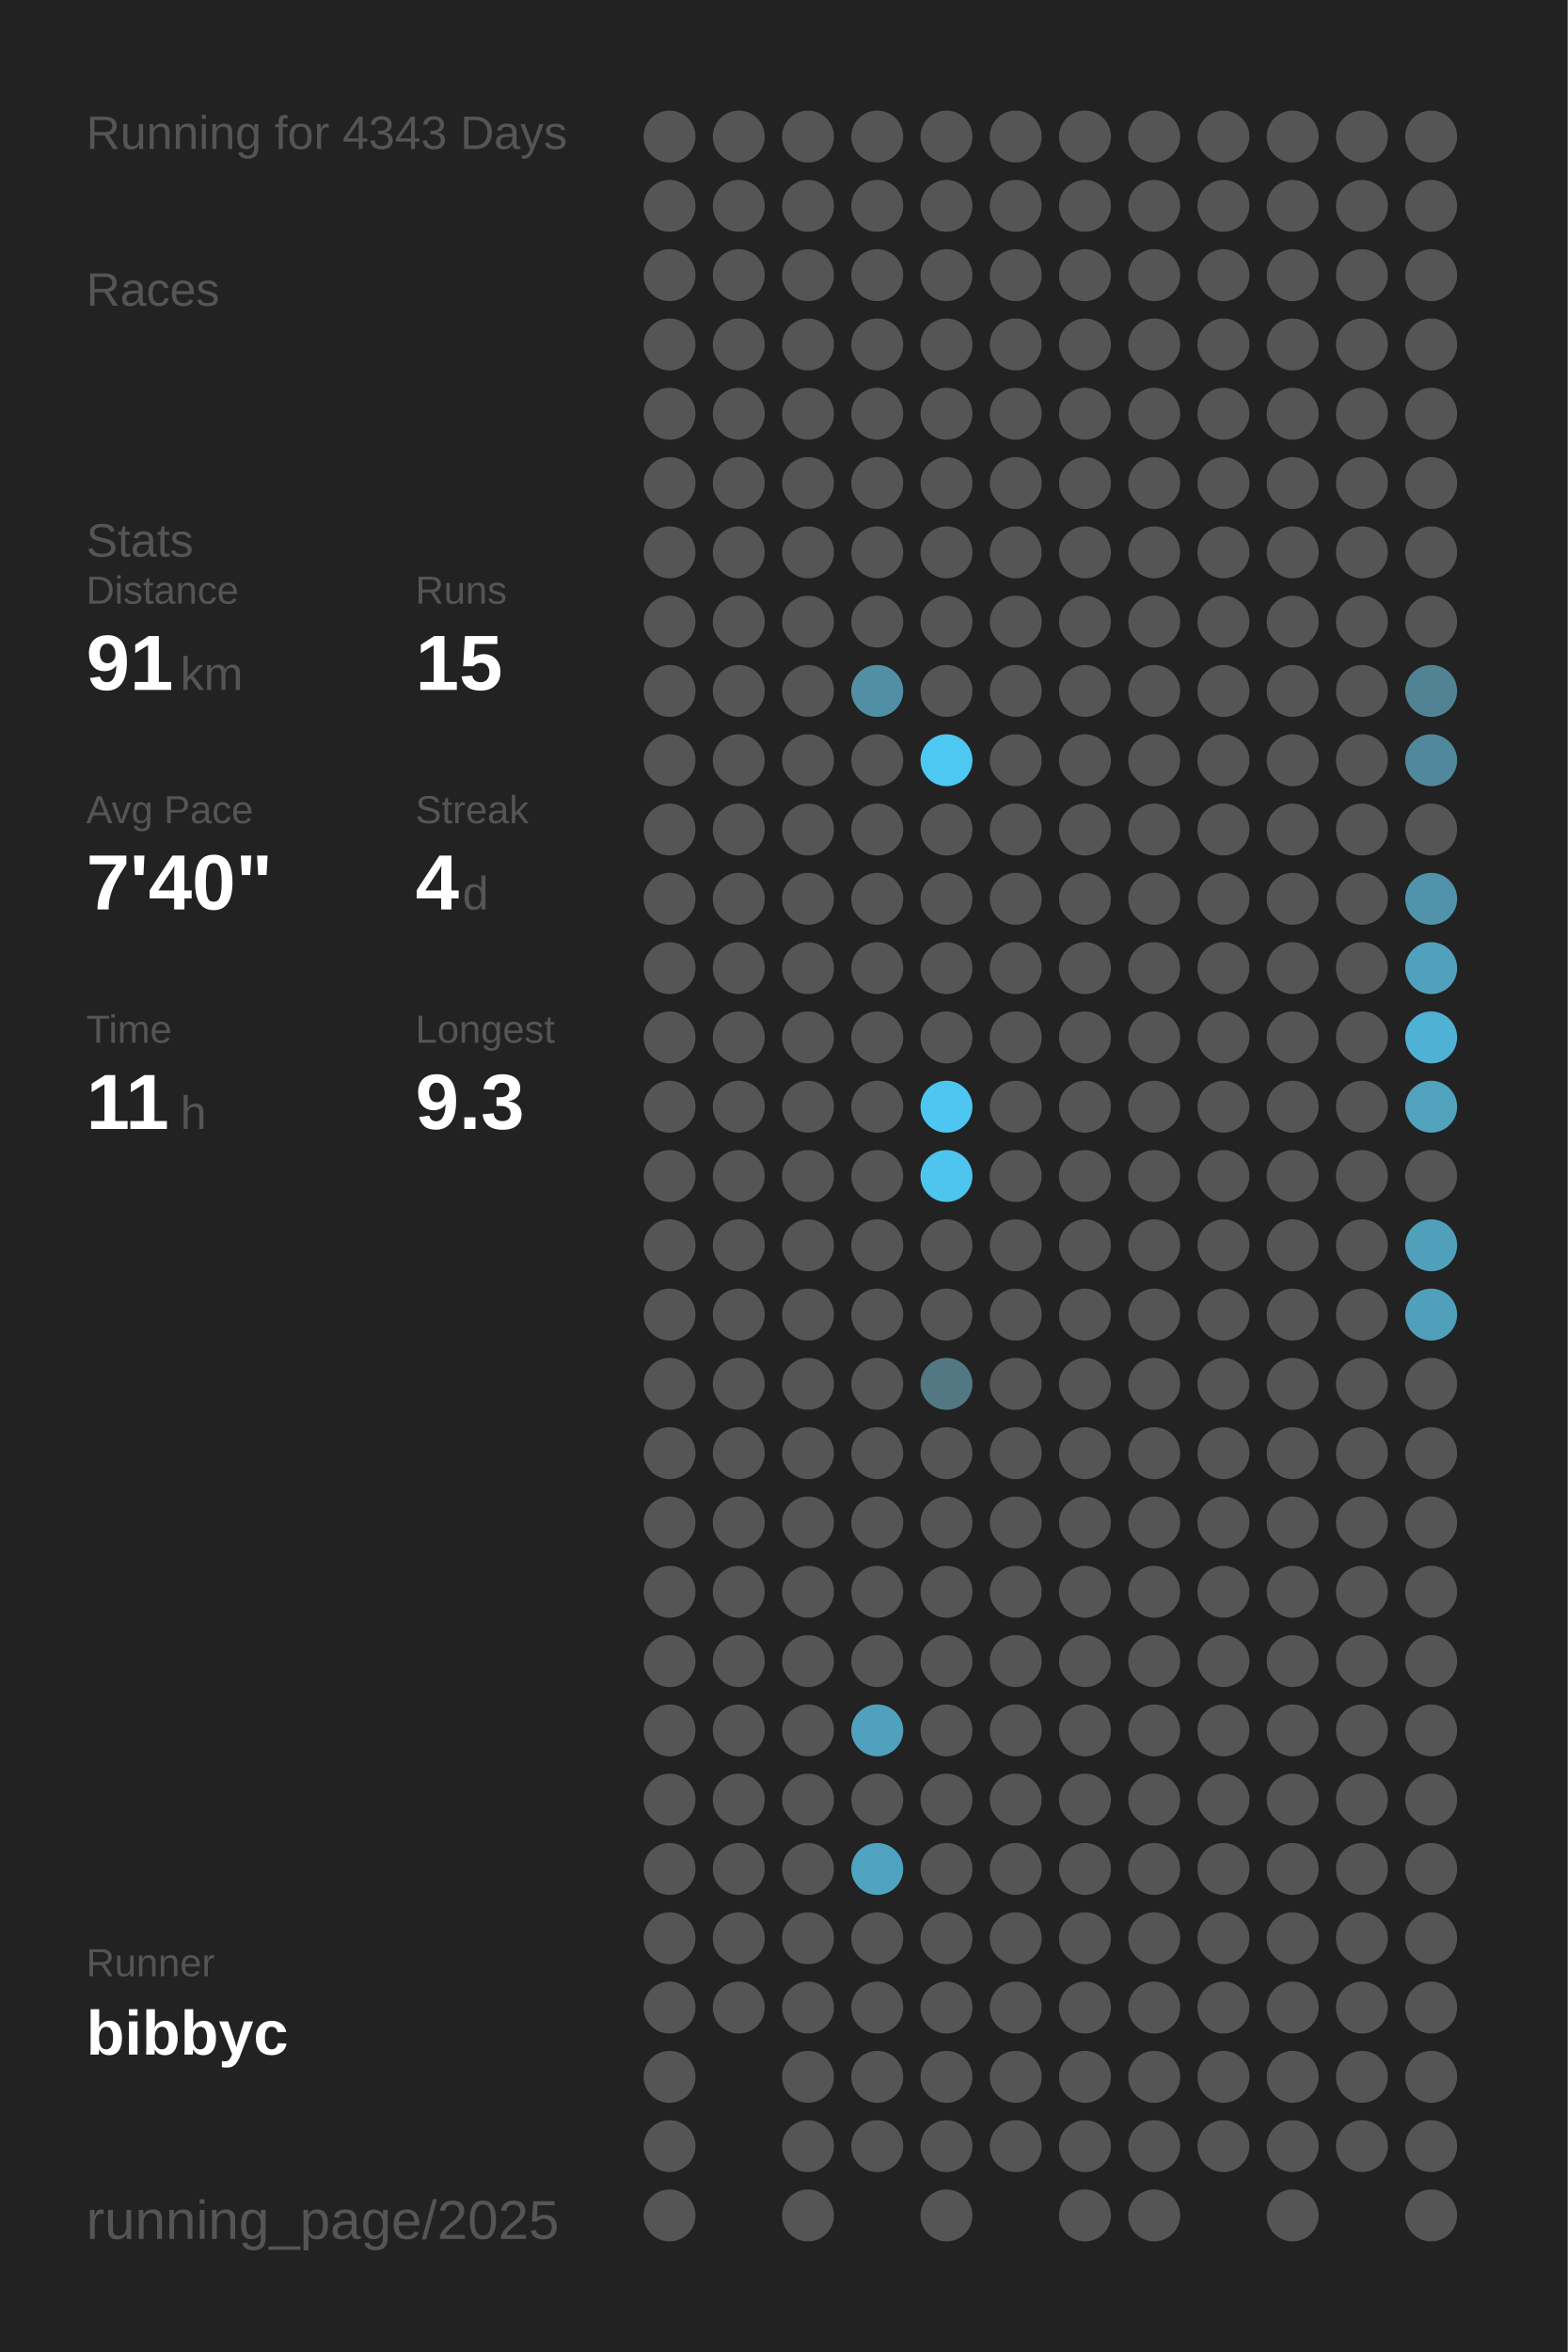
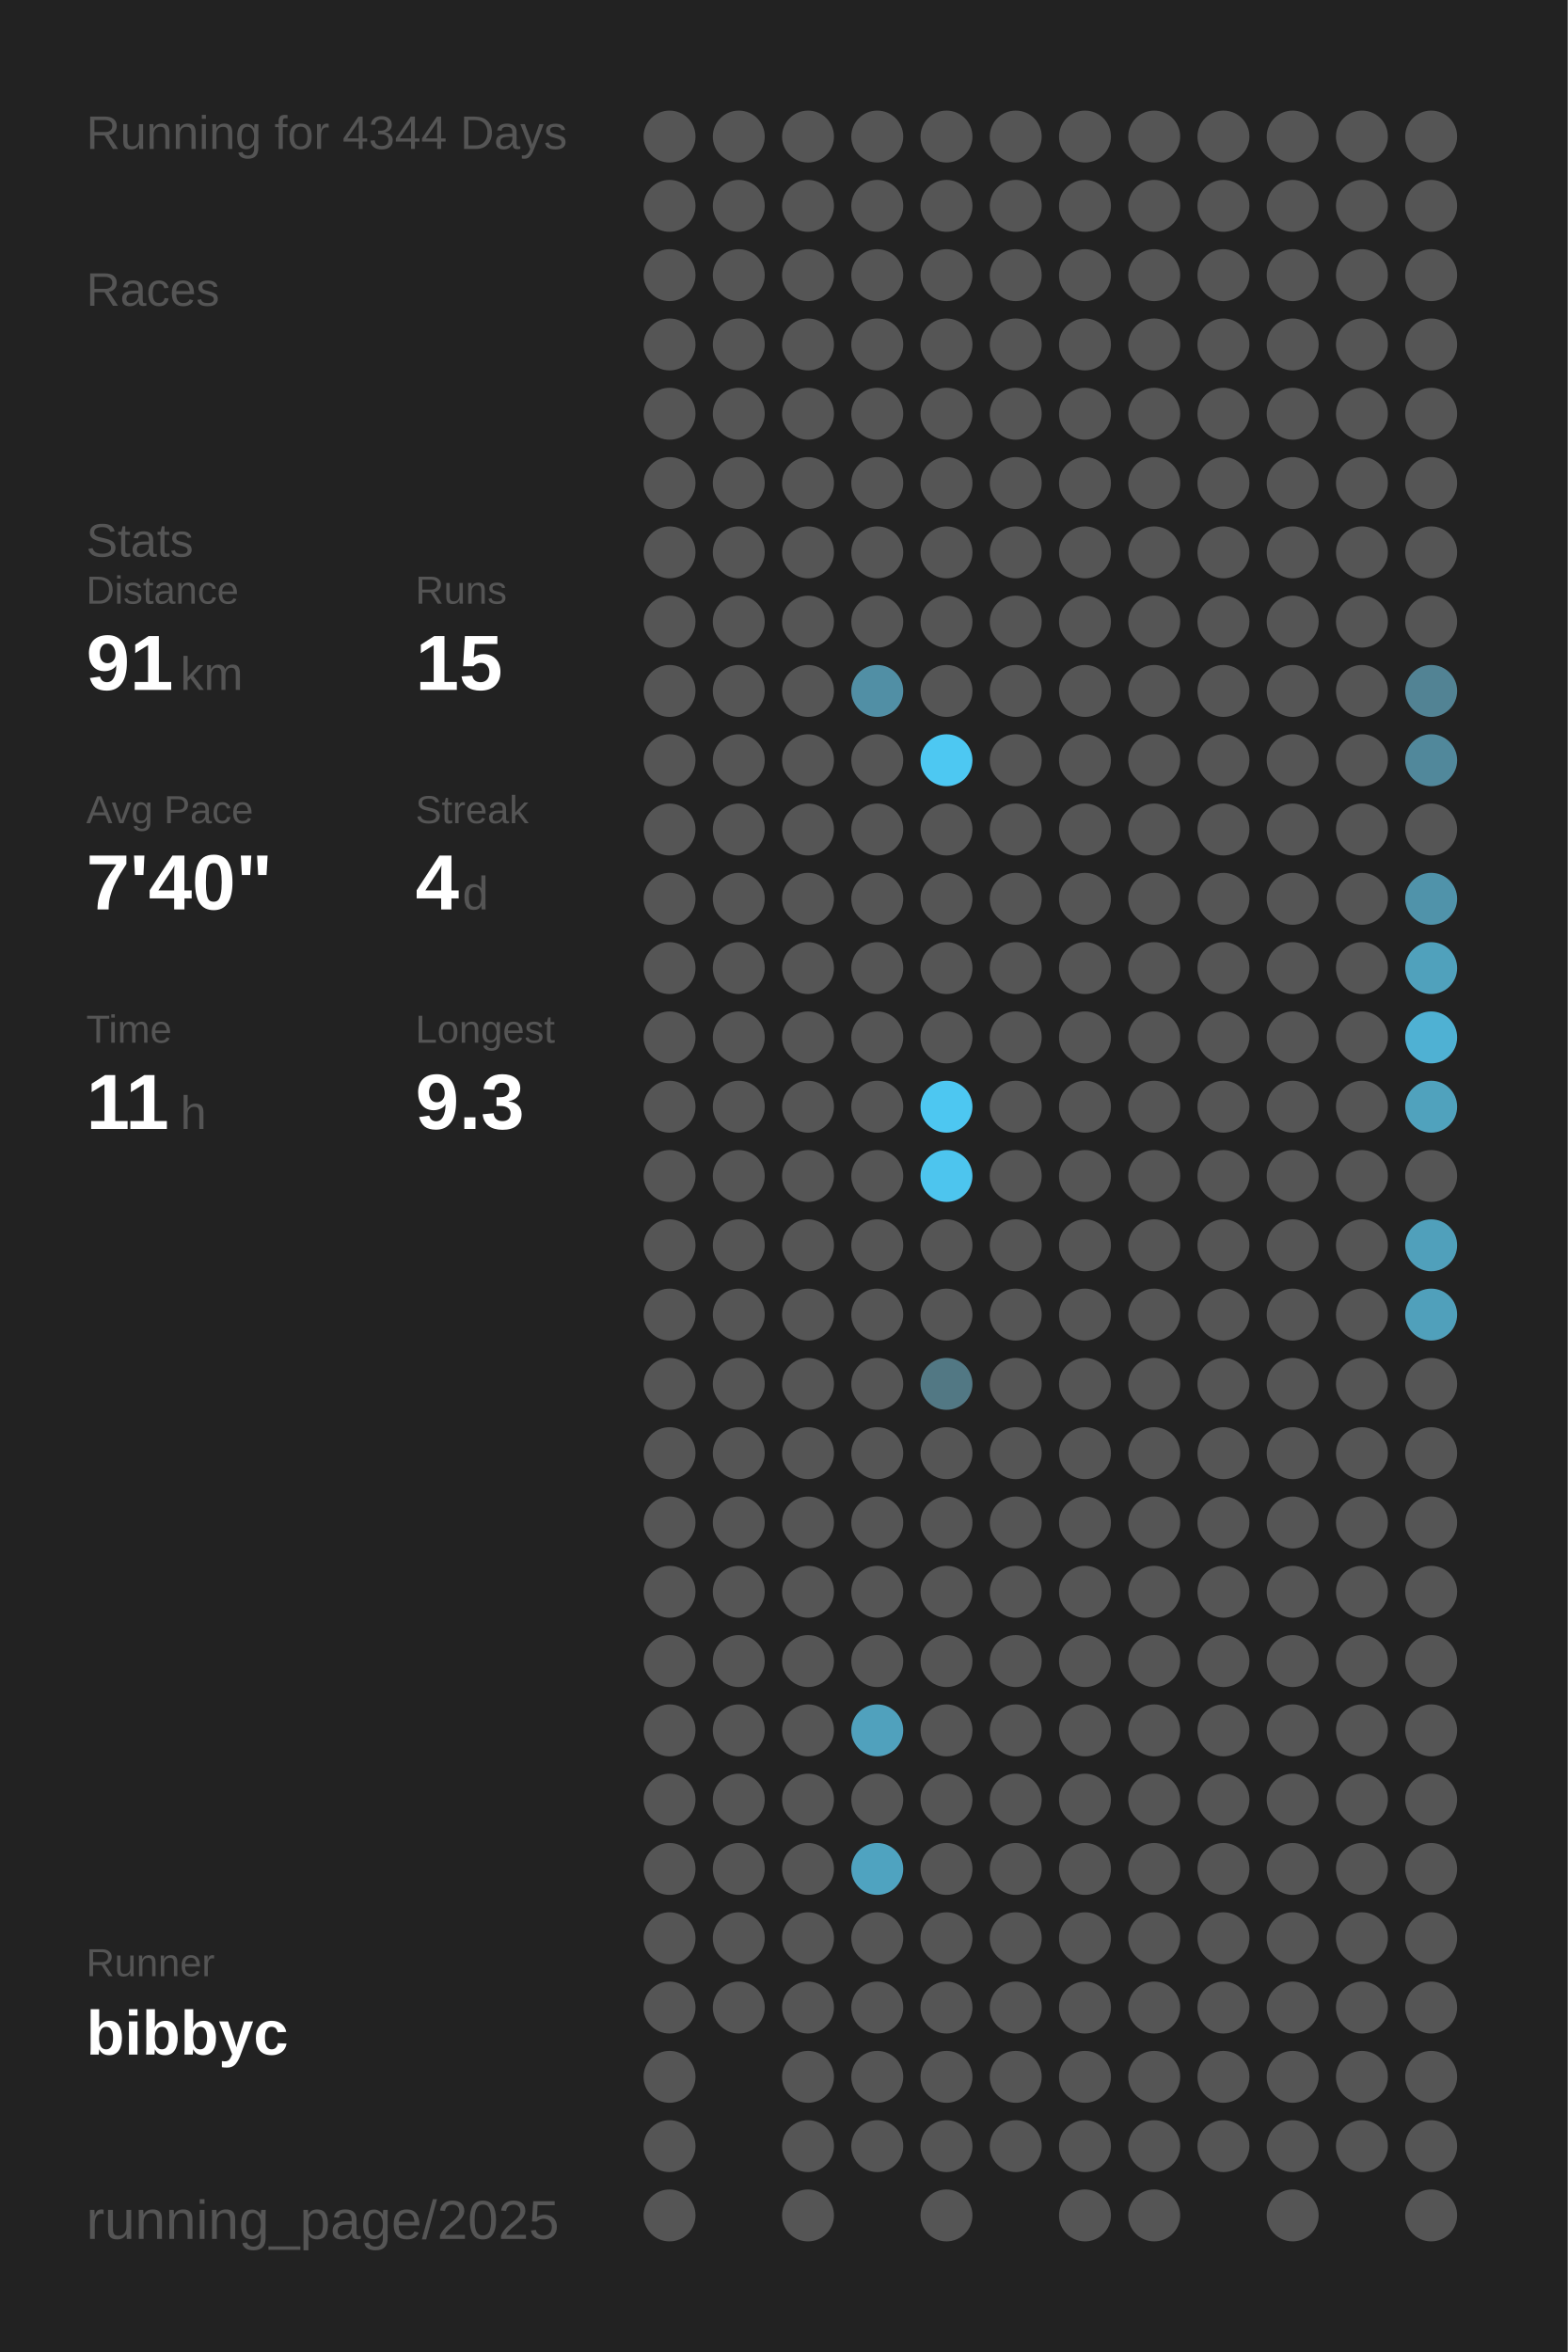
<svg xmlns="http://www.w3.org/2000/svg" baseProfile="full" height="300mm" version="1.1" viewBox="0,0,200,300" width="200mm">
  <defs />
  <rect fill="#222222" height="300" width="200" x="0" y="0" />
-   <text fill="#555555" style="font-size:6px; font-family:Arial;" x="11" y="19">Running for 4343 Days</text>
+   <text fill="#555555" style="font-size:6px; font-family:Arial;" x="11" y="19">Running for 4344 Days</text>
  <text fill="#555555" style="font-size:6px; font-family:Arial;" x="11" y="39">Races</text>
  <text fill="#555555" style="font-size:6px; font-family:Arial;" x="11" y="71">Stats</text>
  <text fill="#555555" style="font-size:5px; font-family:Arial;" x="11" y="77">Distance</text>
  <text fill="#FFFFFF" style="font-size:10px; font-family:Arial; font-weight:bold;" x="11" y="88">91</text>
  <text fill="#555555" style="font-size:6px; font-family:Arial;" x="23" y="88">km</text>
  <text fill="#555555" style="font-size:5px; font-family:Arial;" x="53" y="77">Runs</text>
  <text fill="#FFFFFF" style="font-size:10px; font-family:Arial; font-weight:bold;" x="53" y="88">15</text>
  <text fill="#555555" style="font-size:5px; font-family:Arial;" x="11" y="105">Avg Pace</text>
  <text fill="#FFFFFF" style="font-size:10px; font-family:Arial; font-weight:bold;" x="11" y="116">7'40"</text>
  <text fill="#555555" style="font-size:5px; font-family:Arial;" x="53" y="105">Streak</text>
  <text fill="#FFFFFF" style="font-size:10px; font-family:Arial; font-weight:bold;" x="53" y="116">4</text>
  <text fill="#555555" style="font-size:6px; font-family:Arial;" x="59" y="116">d</text>
  <text fill="#555555" style="font-size:5px; font-family:Arial;" x="11" y="133">Time</text>
  <text fill="#FFFFFF" style="font-size:10px; font-family:Arial; font-weight:bold;" x="11" y="144">11</text>
  <text fill="#555555" style="font-size:6px; font-family:Arial;" x="23" y="144">h</text>
  <text fill="#555555" style="font-size:5px; font-family:Arial;" x="53" y="133">Longest</text>
  <text fill="#FFFFFF" style="font-size:10px; font-family:Arial; font-weight:bold;" x="53" y="144">9.3</text>
  <text fill="#555555" style="font-size:5px; font-family:Arial;" x="11" y="252.065">Runner</text>
  <text fill="#FFFFFF" style="font-size:8px; font-family:Arial; font-weight:bold;" x="11" y="262.065">bibbyc</text>
  <text fill="#555555" style="font-size:7px; font-family:Arial;" x="11" y="285.581">running_page/2025</text>
  <circle cx="85.417" cy="17.419" fill="#555555" r="3.312" />
  <circle cx="85.417" cy="26.258" fill="#555555" r="3.312" />
  <circle cx="85.417" cy="35.097" fill="#555555" r="3.312" />
  <circle cx="85.417" cy="43.935" fill="#555555" r="3.312" />
  <circle cx="85.417" cy="52.774" fill="#555555" r="3.312" />
  <circle cx="85.417" cy="61.613" fill="#555555" r="3.312" />
  <circle cx="85.417" cy="70.452" fill="#555555" r="3.312" />
  <circle cx="85.417" cy="79.29" fill="#555555" r="3.312" />
  <circle cx="85.417" cy="88.129" fill="#555555" r="3.312" />
  <circle cx="85.417" cy="96.968" fill="#555555" r="3.312" />
  <circle cx="85.417" cy="105.806" fill="#555555" r="3.312" />
  <circle cx="85.417" cy="114.645" fill="#555555" r="3.312" />
  <circle cx="85.417" cy="123.484" fill="#555555" r="3.312" />
  <circle cx="85.417" cy="132.323" fill="#555555" r="3.312" />
  <circle cx="85.417" cy="141.161" fill="#555555" r="3.312" />
  <circle cx="85.417" cy="150" fill="#555555" r="3.312" />
  <circle cx="85.417" cy="158.839" fill="#555555" r="3.312" />
  <circle cx="85.417" cy="167.677" fill="#555555" r="3.312" />
  <circle cx="85.417" cy="176.516" fill="#555555" r="3.312" />
  <circle cx="85.417" cy="185.355" fill="#555555" r="3.312" />
  <circle cx="85.417" cy="194.194" fill="#555555" r="3.312" />
  <circle cx="85.417" cy="203.032" fill="#555555" r="3.312" />
  <circle cx="85.417" cy="211.871" fill="#555555" r="3.312" />
  <circle cx="85.417" cy="220.71" fill="#555555" r="3.312" />
  <circle cx="85.417" cy="229.548" fill="#555555" r="3.312" />
  <circle cx="85.417" cy="238.387" fill="#555555" r="3.312" />
  <circle cx="85.417" cy="247.226" fill="#555555" r="3.312" />
  <circle cx="85.417" cy="256.065" fill="#555555" r="3.312" />
  <circle cx="85.417" cy="264.903" fill="#555555" r="3.312" />
  <circle cx="85.417" cy="273.742" fill="#555555" r="3.312" />
  <circle cx="85.417" cy="282.581" fill="#555555" r="3.312" />
  <circle cx="94.25" cy="17.419" fill="#555555" r="3.312" />
  <circle cx="94.25" cy="26.258" fill="#555555" r="3.312" />
  <circle cx="94.25" cy="35.097" fill="#555555" r="3.312" />
  <circle cx="94.25" cy="43.935" fill="#555555" r="3.312" />
  <circle cx="94.25" cy="52.774" fill="#555555" r="3.312" />
  <circle cx="94.25" cy="61.613" fill="#555555" r="3.312" />
  <circle cx="94.25" cy="70.452" fill="#555555" r="3.312" />
  <circle cx="94.25" cy="79.29" fill="#555555" r="3.312" />
  <circle cx="94.25" cy="88.129" fill="#555555" r="3.312" />
  <circle cx="94.25" cy="96.968" fill="#555555" r="3.312" />
  <circle cx="94.25" cy="105.806" fill="#555555" r="3.312" />
  <circle cx="94.25" cy="114.645" fill="#555555" r="3.312" />
  <circle cx="94.25" cy="123.484" fill="#555555" r="3.312" />
  <circle cx="94.25" cy="132.323" fill="#555555" r="3.312" />
  <circle cx="94.25" cy="141.161" fill="#555555" r="3.312" />
  <circle cx="94.25" cy="150" fill="#555555" r="3.312" />
  <circle cx="94.25" cy="158.839" fill="#555555" r="3.312" />
  <circle cx="94.25" cy="167.677" fill="#555555" r="3.312" />
  <circle cx="94.25" cy="176.516" fill="#555555" r="3.312" />
  <circle cx="94.25" cy="185.355" fill="#555555" r="3.312" />
  <circle cx="94.25" cy="194.194" fill="#555555" r="3.312" />
  <circle cx="94.25" cy="203.032" fill="#555555" r="3.312" />
  <circle cx="94.25" cy="211.871" fill="#555555" r="3.312" />
  <circle cx="94.25" cy="220.71" fill="#555555" r="3.312" />
  <circle cx="94.25" cy="229.548" fill="#555555" r="3.312" />
  <circle cx="94.25" cy="238.387" fill="#555555" r="3.312" />
  <circle cx="94.25" cy="247.226" fill="#555555" r="3.312" />
  <circle cx="94.25" cy="256.065" fill="#555555" r="3.312" />
  <circle cx="103.083" cy="17.419" fill="#555555" r="3.312" />
  <circle cx="103.083" cy="26.258" fill="#555555" r="3.312" />
  <circle cx="103.083" cy="35.097" fill="#555555" r="3.312" />
  <circle cx="103.083" cy="43.935" fill="#555555" r="3.312" />
  <circle cx="103.083" cy="52.774" fill="#555555" r="3.312" />
  <circle cx="103.083" cy="61.613" fill="#555555" r="3.312" />
  <circle cx="103.083" cy="70.452" fill="#555555" r="3.312" />
  <circle cx="103.083" cy="79.29" fill="#555555" r="3.312" />
  <circle cx="103.083" cy="88.129" fill="#555555" r="3.312" />
  <circle cx="103.083" cy="96.968" fill="#555555" r="3.312" />
  <circle cx="103.083" cy="105.806" fill="#555555" r="3.312" />
  <circle cx="103.083" cy="114.645" fill="#555555" r="3.312" />
  <circle cx="103.083" cy="123.484" fill="#555555" r="3.312" />
  <circle cx="103.083" cy="132.323" fill="#555555" r="3.312" />
  <circle cx="103.083" cy="141.161" fill="#555555" r="3.312" />
  <circle cx="103.083" cy="150" fill="#555555" r="3.312" />
  <circle cx="103.083" cy="158.839" fill="#555555" r="3.312" />
  <circle cx="103.083" cy="167.677" fill="#555555" r="3.312" />
  <circle cx="103.083" cy="176.516" fill="#555555" r="3.312" />
  <circle cx="103.083" cy="185.355" fill="#555555" r="3.312" />
  <circle cx="103.083" cy="194.194" fill="#555555" r="3.312" />
  <circle cx="103.083" cy="203.032" fill="#555555" r="3.312" />
  <circle cx="103.083" cy="211.871" fill="#555555" r="3.312" />
  <circle cx="103.083" cy="220.71" fill="#555555" r="3.312" />
  <circle cx="103.083" cy="229.548" fill="#555555" r="3.312" />
  <circle cx="103.083" cy="238.387" fill="#555555" r="3.312" />
  <circle cx="103.083" cy="247.226" fill="#555555" r="3.312" />
  <circle cx="103.083" cy="256.065" fill="#555555" r="3.312" />
  <circle cx="103.083" cy="264.903" fill="#555555" r="3.312" />
  <circle cx="103.083" cy="273.742" fill="#555555" r="3.312" />
  <circle cx="103.083" cy="282.581" fill="#555555" r="3.312" />
  <circle cx="111.917" cy="17.419" fill="#555555" r="3.312" />
  <circle cx="111.917" cy="26.258" fill="#555555" r="3.312" />
  <circle cx="111.917" cy="35.097" fill="#555555" r="3.312" />
  <circle cx="111.917" cy="43.935" fill="#555555" r="3.312" />
  <circle cx="111.917" cy="52.774" fill="#555555" r="3.312" />
  <circle cx="111.917" cy="61.613" fill="#555555" r="3.312" />
  <circle cx="111.917" cy="70.452" fill="#555555" r="3.312" />
  <circle cx="111.917" cy="79.29" fill="#555555" r="3.312" />
  <circle cx="111.917" cy="88.129" fill="#518fa5" r="3.312" />
  <circle cx="111.917" cy="96.968" fill="#555555" r="3.312" />
  <circle cx="111.917" cy="105.806" fill="#555555" r="3.312" />
  <circle cx="111.917" cy="114.645" fill="#555555" r="3.312" />
  <circle cx="111.917" cy="123.484" fill="#555555" r="3.312" />
  <circle cx="111.917" cy="132.323" fill="#555555" r="3.312" />
  <circle cx="111.917" cy="141.161" fill="#555555" r="3.312" />
  <circle cx="111.917" cy="150" fill="#555555" r="3.312" />
  <circle cx="111.917" cy="158.839" fill="#555555" r="3.312" />
  <circle cx="111.917" cy="167.677" fill="#555555" r="3.312" />
  <circle cx="111.917" cy="176.516" fill="#555555" r="3.312" />
  <circle cx="111.917" cy="185.355" fill="#555555" r="3.312" />
  <circle cx="111.917" cy="194.194" fill="#555555" r="3.312" />
  <circle cx="111.917" cy="203.032" fill="#555555" r="3.312" />
  <circle cx="111.917" cy="211.871" fill="#555555" r="3.312" />
  <circle cx="111.917" cy="220.71" fill="#50a1bd" r="3.312" />
  <circle cx="111.917" cy="229.548" fill="#555555" r="3.312" />
  <circle cx="111.917" cy="238.387" fill="#4fa3c0" r="3.312" />
  <circle cx="111.917" cy="247.226" fill="#555555" r="3.312" />
  <circle cx="111.917" cy="256.065" fill="#555555" r="3.312" />
  <circle cx="111.917" cy="264.903" fill="#555555" r="3.312" />
  <circle cx="111.917" cy="273.742" fill="#555555" r="3.312" />
  <circle cx="120.75" cy="17.419" fill="#555555" r="3.312" />
  <circle cx="120.75" cy="26.258" fill="#555555" r="3.312" />
  <circle cx="120.75" cy="35.097" fill="#555555" r="3.312" />
  <circle cx="120.75" cy="43.935" fill="#555555" r="3.312" />
  <circle cx="120.75" cy="52.774" fill="#555555" r="3.312" />
  <circle cx="120.75" cy="61.613" fill="#555555" r="3.312" />
  <circle cx="120.75" cy="70.452" fill="#555555" r="3.312" />
  <circle cx="120.75" cy="79.29" fill="#555555" r="3.312" />
  <circle cx="120.75" cy="88.129" fill="#555555" r="3.312" />
  <circle cx="120.75" cy="96.968" fill="#4dc8f2" r="3.312" />
  <circle cx="120.75" cy="105.806" fill="#555555" r="3.312" />
  <circle cx="120.75" cy="114.645" fill="#555555" r="3.312" />
  <circle cx="120.75" cy="123.484" fill="#555555" r="3.312" />
  <circle cx="120.75" cy="132.323" fill="#555555" r="3.312" />
  <circle cx="120.75" cy="141.161" fill="#4dc7f1" r="3.312" />
  <circle cx="120.75" cy="150" fill="#4dc5ee" r="3.312" />
  <circle cx="120.75" cy="158.839" fill="#555555" r="3.312" />
  <circle cx="120.75" cy="167.677" fill="#555555" r="3.312" />
  <circle cx="120.75" cy="176.516" fill="#527884" r="3.312" />
  <circle cx="120.75" cy="185.355" fill="#555555" r="3.312" />
  <circle cx="120.75" cy="194.194" fill="#555555" r="3.312" />
  <circle cx="120.75" cy="203.032" fill="#555555" r="3.312" />
  <circle cx="120.75" cy="211.871" fill="#555555" r="3.312" />
  <circle cx="120.75" cy="220.71" fill="#555555" r="3.312" />
  <circle cx="120.75" cy="229.548" fill="#555555" r="3.312" />
  <circle cx="120.75" cy="238.387" fill="#555555" r="3.312" />
  <circle cx="120.75" cy="247.226" fill="#555555" r="3.312" />
  <circle cx="120.75" cy="256.065" fill="#555555" r="3.312" />
  <circle cx="120.75" cy="264.903" fill="#555555" r="3.312" />
  <circle cx="120.75" cy="273.742" fill="#555555" r="3.312" />
  <circle cx="120.75" cy="282.581" fill="#555555" r="3.312" />
  <circle cx="129.583" cy="17.419" fill="#555555" r="3.312" />
  <circle cx="129.583" cy="26.258" fill="#555555" r="3.312" />
  <circle cx="129.583" cy="35.097" fill="#555555" r="3.312" />
  <circle cx="129.583" cy="43.935" fill="#555555" r="3.312" />
  <circle cx="129.583" cy="52.774" fill="#555555" r="3.312" />
  <circle cx="129.583" cy="61.613" fill="#555555" r="3.312" />
  <circle cx="129.583" cy="70.452" fill="#555555" r="3.312" />
  <circle cx="129.583" cy="79.29" fill="#555555" r="3.312" />
  <circle cx="129.583" cy="88.129" fill="#555555" r="3.312" />
  <circle cx="129.583" cy="96.968" fill="#555555" r="3.312" />
  <circle cx="129.583" cy="105.806" fill="#555555" r="3.312" />
  <circle cx="129.583" cy="114.645" fill="#555555" r="3.312" />
  <circle cx="129.583" cy="123.484" fill="#555555" r="3.312" />
  <circle cx="129.583" cy="132.323" fill="#555555" r="3.312" />
  <circle cx="129.583" cy="141.161" fill="#555555" r="3.312" />
  <circle cx="129.583" cy="150" fill="#555555" r="3.312" />
  <circle cx="129.583" cy="158.839" fill="#555555" r="3.312" />
  <circle cx="129.583" cy="167.677" fill="#555555" r="3.312" />
  <circle cx="129.583" cy="176.516" fill="#555555" r="3.312" />
  <circle cx="129.583" cy="185.355" fill="#555555" r="3.312" />
  <circle cx="129.583" cy="194.194" fill="#555555" r="3.312" />
  <circle cx="129.583" cy="203.032" fill="#555555" r="3.312" />
  <circle cx="129.583" cy="211.871" fill="#555555" r="3.312" />
  <circle cx="129.583" cy="220.71" fill="#555555" r="3.312" />
  <circle cx="129.583" cy="229.548" fill="#555555" r="3.312" />
  <circle cx="129.583" cy="238.387" fill="#555555" r="3.312" />
  <circle cx="129.583" cy="247.226" fill="#555555" r="3.312" />
  <circle cx="129.583" cy="256.065" fill="#555555" r="3.312" />
  <circle cx="129.583" cy="264.903" fill="#555555" r="3.312" />
  <circle cx="129.583" cy="273.742" fill="#555555" r="3.312" />
  <circle cx="138.417" cy="17.419" fill="#555555" r="3.312" />
  <circle cx="138.417" cy="26.258" fill="#555555" r="3.312" />
  <circle cx="138.417" cy="35.097" fill="#555555" r="3.312" />
  <circle cx="138.417" cy="43.935" fill="#555555" r="3.312" />
  <circle cx="138.417" cy="52.774" fill="#555555" r="3.312" />
  <circle cx="138.417" cy="61.613" fill="#555555" r="3.312" />
  <circle cx="138.417" cy="70.452" fill="#555555" r="3.312" />
  <circle cx="138.417" cy="79.29" fill="#555555" r="3.312" />
  <circle cx="138.417" cy="88.129" fill="#555555" r="3.312" />
  <circle cx="138.417" cy="96.968" fill="#555555" r="3.312" />
  <circle cx="138.417" cy="105.806" fill="#555555" r="3.312" />
  <circle cx="138.417" cy="114.645" fill="#555555" r="3.312" />
  <circle cx="138.417" cy="123.484" fill="#555555" r="3.312" />
  <circle cx="138.417" cy="132.323" fill="#555555" r="3.312" />
  <circle cx="138.417" cy="141.161" fill="#555555" r="3.312" />
  <circle cx="138.417" cy="150" fill="#555555" r="3.312" />
  <circle cx="138.417" cy="158.839" fill="#555555" r="3.312" />
  <circle cx="138.417" cy="167.677" fill="#555555" r="3.312" />
  <circle cx="138.417" cy="176.516" fill="#555555" r="3.312" />
  <circle cx="138.417" cy="185.355" fill="#555555" r="3.312" />
  <circle cx="138.417" cy="194.194" fill="#555555" r="3.312" />
  <circle cx="138.417" cy="203.032" fill="#555555" r="3.312" />
  <circle cx="138.417" cy="211.871" fill="#555555" r="3.312" />
  <circle cx="138.417" cy="220.71" fill="#555555" r="3.312" />
  <circle cx="138.417" cy="229.548" fill="#555555" r="3.312" />
  <circle cx="138.417" cy="238.387" fill="#555555" r="3.312" />
  <circle cx="138.417" cy="247.226" fill="#555555" r="3.312" />
  <circle cx="138.417" cy="256.065" fill="#555555" r="3.312" />
  <circle cx="138.417" cy="264.903" fill="#555555" r="3.312" />
  <circle cx="138.417" cy="273.742" fill="#555555" r="3.312" />
  <circle cx="138.417" cy="282.581" fill="#555555" r="3.312" />
  <circle cx="147.25" cy="17.419" fill="#555555" r="3.312" />
  <circle cx="147.25" cy="26.258" fill="#555555" r="3.312" />
  <circle cx="147.25" cy="35.097" fill="#555555" r="3.312" />
  <circle cx="147.25" cy="43.935" fill="#555555" r="3.312" />
  <circle cx="147.25" cy="52.774" fill="#555555" r="3.312" />
  <circle cx="147.25" cy="61.613" fill="#555555" r="3.312" />
  <circle cx="147.25" cy="70.452" fill="#555555" r="3.312" />
  <circle cx="147.25" cy="79.29" fill="#555555" r="3.312" />
  <circle cx="147.25" cy="88.129" fill="#555555" r="3.312" />
  <circle cx="147.25" cy="96.968" fill="#555555" r="3.312" />
  <circle cx="147.25" cy="105.806" fill="#555555" r="3.312" />
  <circle cx="147.25" cy="114.645" fill="#555555" r="3.312" />
  <circle cx="147.25" cy="123.484" fill="#555555" r="3.312" />
  <circle cx="147.25" cy="132.323" fill="#555555" r="3.312" />
  <circle cx="147.25" cy="141.161" fill="#555555" r="3.312" />
  <circle cx="147.25" cy="150" fill="#555555" r="3.312" />
  <circle cx="147.25" cy="158.839" fill="#555555" r="3.312" />
  <circle cx="147.25" cy="167.677" fill="#555555" r="3.312" />
  <circle cx="147.25" cy="176.516" fill="#555555" r="3.312" />
  <circle cx="147.25" cy="185.355" fill="#555555" r="3.312" />
  <circle cx="147.25" cy="194.194" fill="#555555" r="3.312" />
  <circle cx="147.25" cy="203.032" fill="#555555" r="3.312" />
  <circle cx="147.25" cy="211.871" fill="#555555" r="3.312" />
  <circle cx="147.25" cy="220.71" fill="#555555" r="3.312" />
  <circle cx="147.25" cy="229.548" fill="#555555" r="3.312" />
  <circle cx="147.25" cy="238.387" fill="#555555" r="3.312" />
  <circle cx="147.25" cy="247.226" fill="#555555" r="3.312" />
  <circle cx="147.25" cy="256.065" fill="#555555" r="3.312" />
  <circle cx="147.25" cy="264.903" fill="#555555" r="3.312" />
  <circle cx="147.25" cy="273.742" fill="#555555" r="3.312" />
  <circle cx="147.25" cy="282.581" fill="#555555" r="3.312" />
  <circle cx="156.083" cy="17.419" fill="#555555" r="3.312" />
  <circle cx="156.083" cy="26.258" fill="#555555" r="3.312" />
  <circle cx="156.083" cy="35.097" fill="#555555" r="3.312" />
  <circle cx="156.083" cy="43.935" fill="#555555" r="3.312" />
  <circle cx="156.083" cy="52.774" fill="#555555" r="3.312" />
  <circle cx="156.083" cy="61.613" fill="#555555" r="3.312" />
  <circle cx="156.083" cy="70.452" fill="#555555" r="3.312" />
  <circle cx="156.083" cy="79.29" fill="#555555" r="3.312" />
  <circle cx="156.083" cy="88.129" fill="#555555" r="3.312" />
  <circle cx="156.083" cy="96.968" fill="#555555" r="3.312" />
  <circle cx="156.083" cy="105.806" fill="#555555" r="3.312" />
  <circle cx="156.083" cy="114.645" fill="#555555" r="3.312" />
  <circle cx="156.083" cy="123.484" fill="#555555" r="3.312" />
  <circle cx="156.083" cy="132.323" fill="#555555" r="3.312" />
  <circle cx="156.083" cy="141.161" fill="#555555" r="3.312" />
  <circle cx="156.083" cy="150" fill="#555555" r="3.312" />
  <circle cx="156.083" cy="158.839" fill="#555555" r="3.312" />
  <circle cx="156.083" cy="167.677" fill="#555555" r="3.312" />
  <circle cx="156.083" cy="176.516" fill="#555555" r="3.312" />
  <circle cx="156.083" cy="185.355" fill="#555555" r="3.312" />
  <circle cx="156.083" cy="194.194" fill="#555555" r="3.312" />
  <circle cx="156.083" cy="203.032" fill="#555555" r="3.312" />
  <circle cx="156.083" cy="211.871" fill="#555555" r="3.312" />
  <circle cx="156.083" cy="220.71" fill="#555555" r="3.312" />
  <circle cx="156.083" cy="229.548" fill="#555555" r="3.312" />
  <circle cx="156.083" cy="238.387" fill="#555555" r="3.312" />
  <circle cx="156.083" cy="247.226" fill="#555555" r="3.312" />
  <circle cx="156.083" cy="256.065" fill="#555555" r="3.312" />
  <circle cx="156.083" cy="264.903" fill="#555555" r="3.312" />
  <circle cx="156.083" cy="273.742" fill="#555555" r="3.312" />
  <circle cx="164.917" cy="17.419" fill="#555555" r="3.312" />
  <circle cx="164.917" cy="26.258" fill="#555555" r="3.312" />
  <circle cx="164.917" cy="35.097" fill="#555555" r="3.312" />
  <circle cx="164.917" cy="43.935" fill="#555555" r="3.312" />
  <circle cx="164.917" cy="52.774" fill="#555555" r="3.312" />
  <circle cx="164.917" cy="61.613" fill="#555555" r="3.312" />
  <circle cx="164.917" cy="70.452" fill="#555555" r="3.312" />
  <circle cx="164.917" cy="79.29" fill="#555555" r="3.312" />
  <circle cx="164.917" cy="88.129" fill="#555555" r="3.312" />
  <circle cx="164.917" cy="96.968" fill="#555555" r="3.312" />
  <circle cx="164.917" cy="105.806" fill="#555555" r="3.312" />
  <circle cx="164.917" cy="114.645" fill="#555555" r="3.312" />
  <circle cx="164.917" cy="123.484" fill="#555555" r="3.312" />
  <circle cx="164.917" cy="132.323" fill="#555555" r="3.312" />
  <circle cx="164.917" cy="141.161" fill="#555555" r="3.312" />
  <circle cx="164.917" cy="150" fill="#555555" r="3.312" />
  <circle cx="164.917" cy="158.839" fill="#555555" r="3.312" />
  <circle cx="164.917" cy="167.677" fill="#555555" r="3.312" />
  <circle cx="164.917" cy="176.516" fill="#555555" r="3.312" />
  <circle cx="164.917" cy="185.355" fill="#555555" r="3.312" />
  <circle cx="164.917" cy="194.194" fill="#555555" r="3.312" />
  <circle cx="164.917" cy="203.032" fill="#555555" r="3.312" />
  <circle cx="164.917" cy="211.871" fill="#555555" r="3.312" />
  <circle cx="164.917" cy="220.71" fill="#555555" r="3.312" />
  <circle cx="164.917" cy="229.548" fill="#555555" r="3.312" />
  <circle cx="164.917" cy="238.387" fill="#555555" r="3.312" />
  <circle cx="164.917" cy="247.226" fill="#555555" r="3.312" />
  <circle cx="164.917" cy="256.065" fill="#555555" r="3.312" />
  <circle cx="164.917" cy="264.903" fill="#555555" r="3.312" />
  <circle cx="164.917" cy="273.742" fill="#555555" r="3.312" />
  <circle cx="164.917" cy="282.581" fill="#555555" r="3.312" />
  <circle cx="173.75" cy="17.419" fill="#555555" r="3.312" />
  <circle cx="173.75" cy="26.258" fill="#555555" r="3.312" />
  <circle cx="173.75" cy="35.097" fill="#555555" r="3.312" />
  <circle cx="173.75" cy="43.935" fill="#555555" r="3.312" />
  <circle cx="173.75" cy="52.774" fill="#555555" r="3.312" />
  <circle cx="173.75" cy="61.613" fill="#555555" r="3.312" />
  <circle cx="173.75" cy="70.452" fill="#555555" r="3.312" />
  <circle cx="173.75" cy="79.29" fill="#555555" r="3.312" />
  <circle cx="173.75" cy="88.129" fill="#555555" r="3.312" />
  <circle cx="173.75" cy="96.968" fill="#555555" r="3.312" />
  <circle cx="173.75" cy="105.806" fill="#555555" r="3.312" />
  <circle cx="173.75" cy="114.645" fill="#555555" r="3.312" />
  <circle cx="173.75" cy="123.484" fill="#555555" r="3.312" />
  <circle cx="173.75" cy="132.323" fill="#555555" r="3.312" />
  <circle cx="173.75" cy="141.161" fill="#555555" r="3.312" />
  <circle cx="173.75" cy="150" fill="#555555" r="3.312" />
  <circle cx="173.75" cy="158.839" fill="#555555" r="3.312" />
  <circle cx="173.75" cy="167.677" fill="#555555" r="3.312" />
  <circle cx="173.75" cy="176.516" fill="#555555" r="3.312" />
  <circle cx="173.75" cy="185.355" fill="#555555" r="3.312" />
  <circle cx="173.75" cy="194.194" fill="#555555" r="3.312" />
  <circle cx="173.75" cy="203.032" fill="#555555" r="3.312" />
  <circle cx="173.75" cy="211.871" fill="#555555" r="3.312" />
  <circle cx="173.75" cy="220.71" fill="#555555" r="3.312" />
  <circle cx="173.75" cy="229.548" fill="#555555" r="3.312" />
  <circle cx="173.75" cy="238.387" fill="#555555" r="3.312" />
  <circle cx="173.75" cy="247.226" fill="#555555" r="3.312" />
  <circle cx="173.75" cy="256.065" fill="#555555" r="3.312" />
  <circle cx="173.75" cy="264.903" fill="#555555" r="3.312" />
  <circle cx="173.75" cy="273.742" fill="#555555" r="3.312" />
  <circle cx="182.583" cy="17.419" fill="#555555" r="3.312" />
  <circle cx="182.583" cy="26.258" fill="#555555" r="3.312" />
  <circle cx="182.583" cy="35.097" fill="#555555" r="3.312" />
  <circle cx="182.583" cy="43.935" fill="#555555" r="3.312" />
  <circle cx="182.583" cy="52.774" fill="#555555" r="3.312" />
  <circle cx="182.583" cy="61.613" fill="#555555" r="3.312" />
  <circle cx="182.583" cy="70.452" fill="#555555" r="3.312" />
  <circle cx="182.583" cy="79.29" fill="#555555" r="3.312" />
  <circle cx="182.583" cy="88.129" fill="#528394" r="3.312" />
  <circle cx="182.583" cy="96.968" fill="#51889b" r="3.312" />
  <circle cx="182.583" cy="105.806" fill="#555555" r="3.312" />
  <circle cx="182.583" cy="114.645" fill="#5093aa" r="3.312" />
  <circle cx="182.583" cy="123.484" fill="#50a1bc" r="3.312" />
  <circle cx="182.583" cy="132.323" fill="#4fb1d3" r="3.312" />
  <circle cx="182.583" cy="141.161" fill="#50a2bd" r="3.312" />
  <circle cx="182.583" cy="150" fill="#555555" r="3.312" />
  <circle cx="182.583" cy="158.839" fill="#50a0bb" r="3.312" />
  <circle cx="182.583" cy="167.677" fill="#50a0bb" r="3.312" />
  <circle cx="182.583" cy="176.516" fill="#555555" r="3.312" />
  <circle cx="182.583" cy="185.355" fill="#555555" r="3.312" />
  <circle cx="182.583" cy="194.194" fill="#555555" r="3.312" />
  <circle cx="182.583" cy="203.032" fill="#555555" r="3.312" />
  <circle cx="182.583" cy="211.871" fill="#555555" r="3.312" />
  <circle cx="182.583" cy="220.71" fill="#555555" r="3.312" />
  <circle cx="182.583" cy="229.548" fill="#555555" r="3.312" />
  <circle cx="182.583" cy="238.387" fill="#555555" r="3.312" />
  <circle cx="182.583" cy="247.226" fill="#555555" r="3.312" />
  <circle cx="182.583" cy="256.065" fill="#555555" r="3.312" />
  <circle cx="182.583" cy="264.903" fill="#555555" r="3.312" />
  <circle cx="182.583" cy="273.742" fill="#555555" r="3.312" />
  <circle cx="182.583" cy="282.581" fill="#555555" r="3.312" />
</svg>
